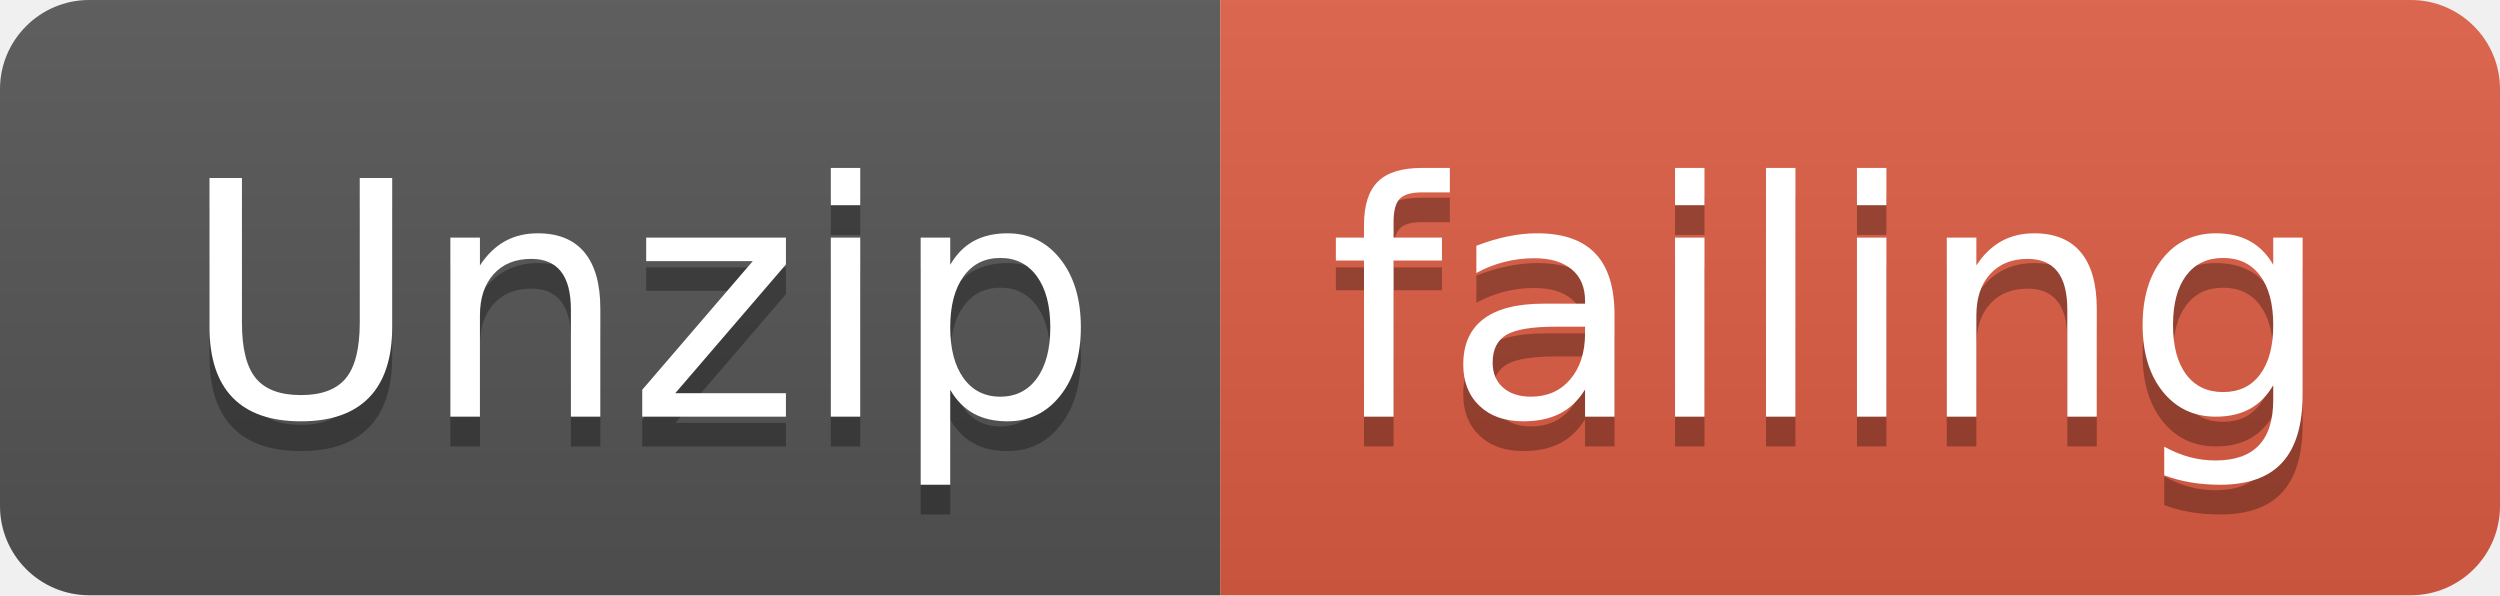
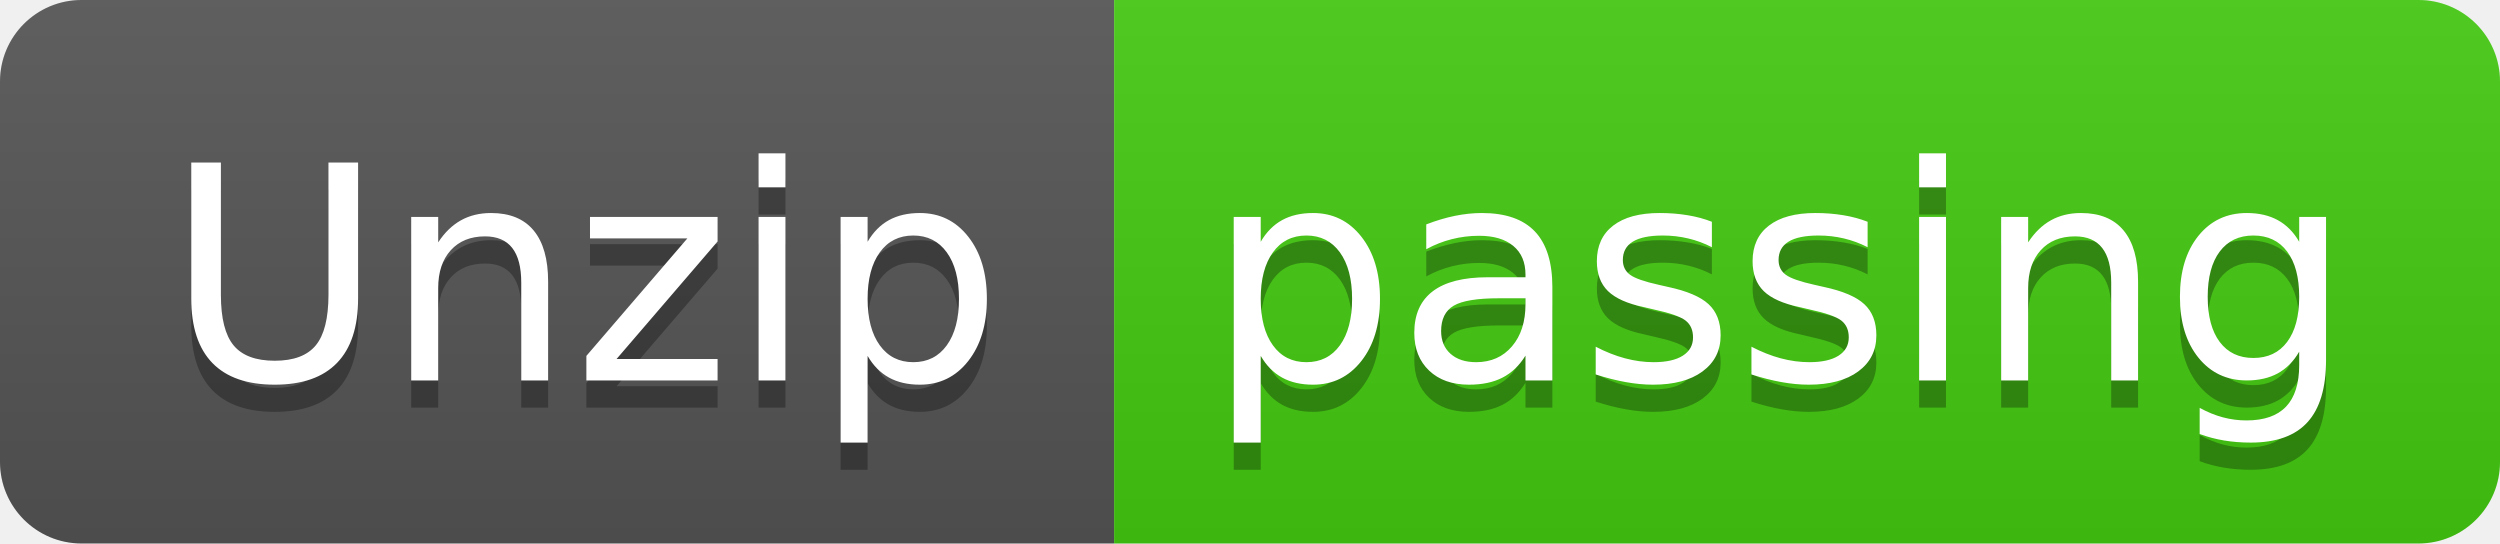
- <svg xmlns="http://www.w3.org/2000/svg" width="84" height="20">
+ <svg xmlns="http://www.w3.org/2000/svg" width="92" height="20">
  <linearGradient id="smooth" x2="0" y2="100%">
    <stop offset="0" stop-color="#bbb" stop-opacity=".1" />
    <stop offset="1" stop-opacity=".1" />
  </linearGradient>
  <clipPath id="round">
-     <rect width="84" height="20" rx="3" fill="#fff" />
+     <rect width="92" height="20" rx="3" fill="#fff" />
  </clipPath>
  <g clip-path="url(#round)">
    <rect width="41" height="20" fill="#555" />
-     <rect x="41" width="43" height="20" fill="#e05d44" />
-     <rect width="84" height="20" fill="url(#smooth)" />
+     <rect x="41" width="51" height="20" fill="#4c1" />
+     <rect width="92" height="20" fill="url(#smooth)" />
  </g>
  <g fill="#fff" text-anchor="middle" font-family="DejaVu Sans,Verdana,Geneva,sans-serif" font-size="110">
    <text x="215" y="150" fill="#010101" fill-opacity=".3" transform="scale(0.1)" textLength="310" lengthAdjust="spacing">Unzip</text>
    <text x="215" y="140" transform="scale(0.1)" textLength="310" lengthAdjust="spacing">Unzip</text>
-     <text x="615" y="150" fill="#010101" fill-opacity=".3" transform="scale(0.1)" textLength="330" lengthAdjust="spacing">failing</text>
-     <text x="615" y="140" transform="scale(0.1)" textLength="330" lengthAdjust="spacing">failing</text>
+     <text x="655" y="150" fill="#010101" fill-opacity=".3" transform="scale(0.1)" textLength="410" lengthAdjust="spacing">passing</text>
+     <text x="655" y="140" transform="scale(0.1)" textLength="410" lengthAdjust="spacing">passing</text>
  </g>
</svg>
